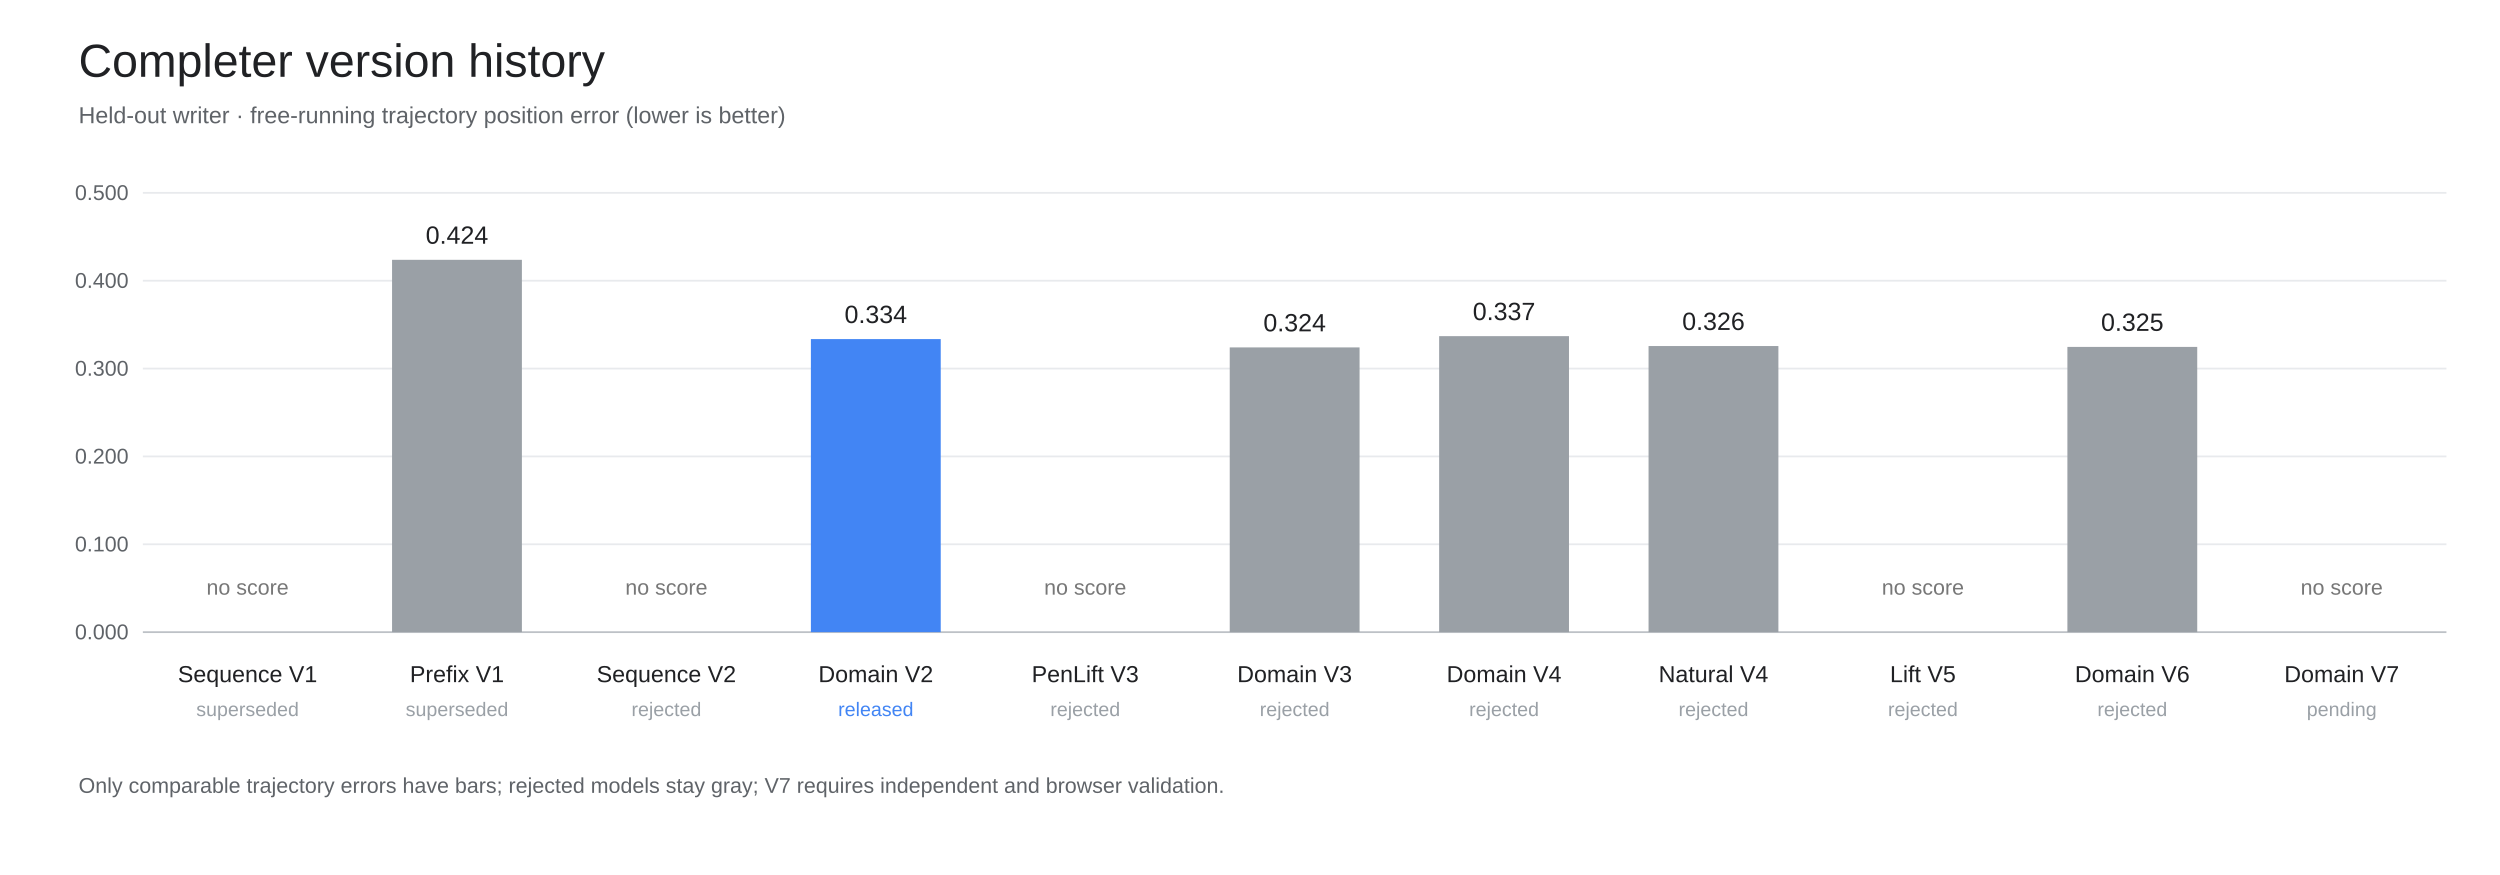
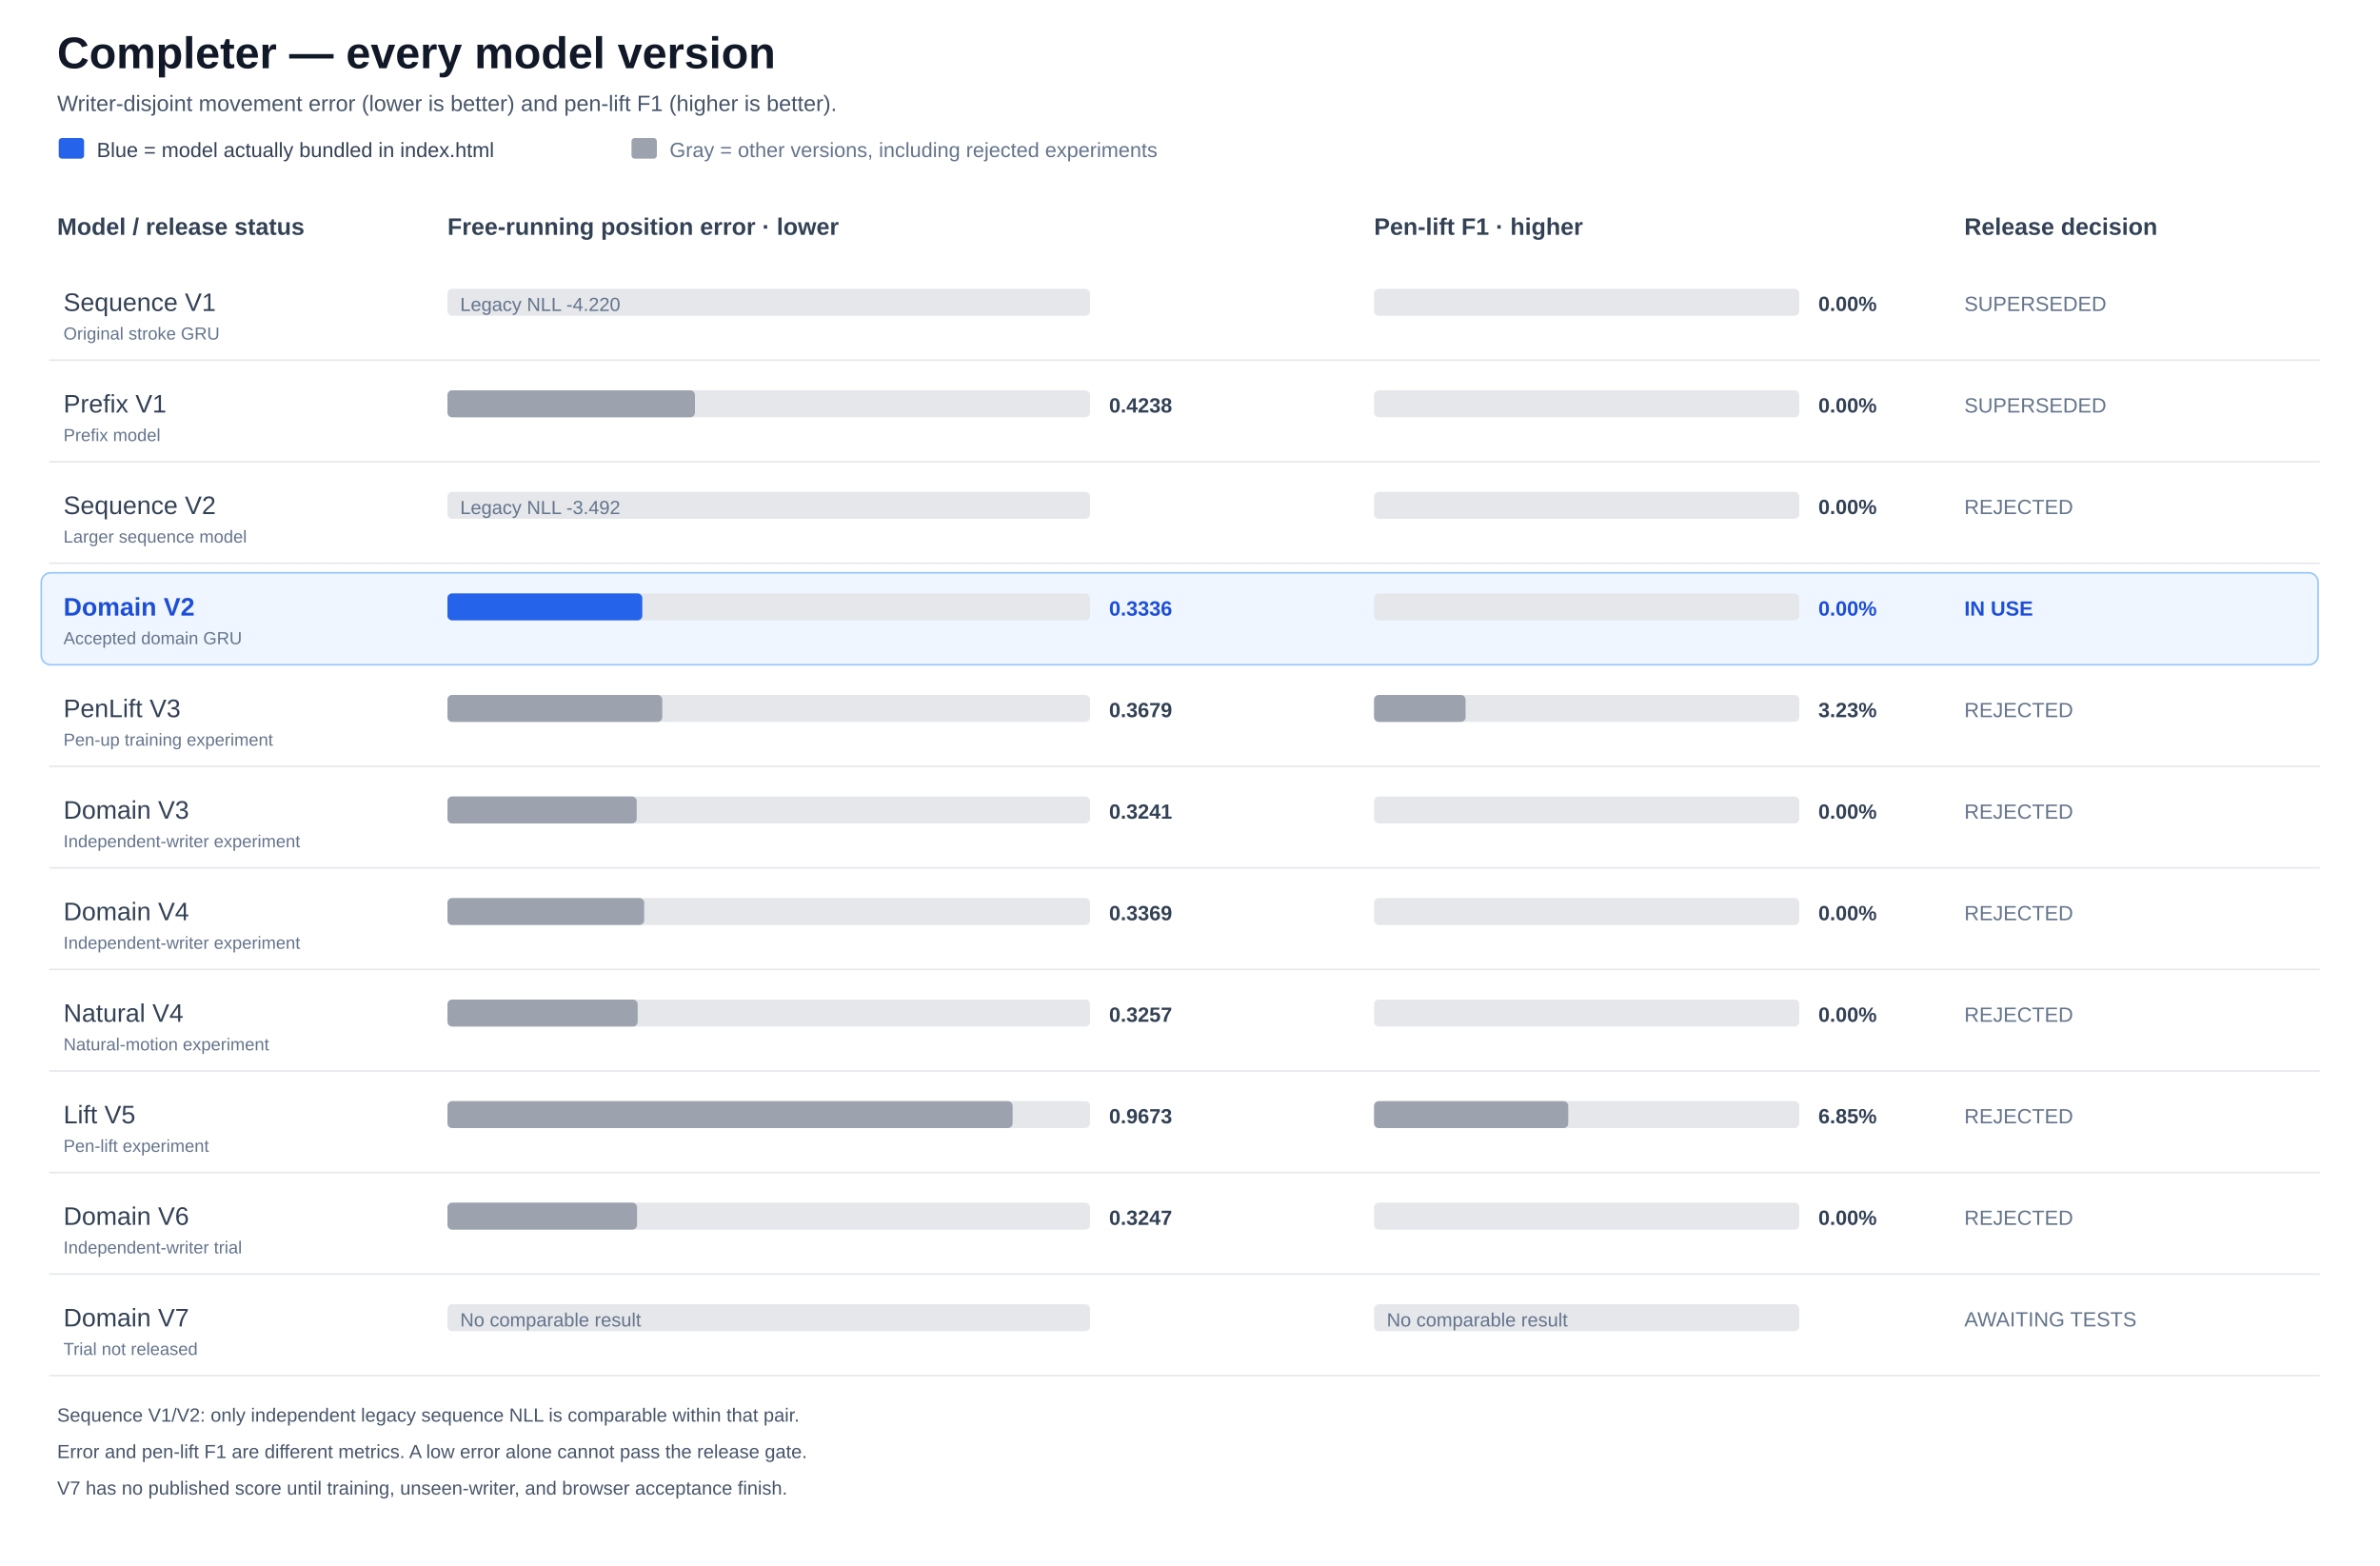
- <svg xmlns="http://www.w3.org/2000/svg" width="1400" height="490" viewBox="0 0 1400 490" role="img" aria-label="Completer version history">
-   <rect width="1400" height="490" fill="#fff" />
+ <svg xmlns="http://www.w3.org/2000/svg" width="1500" height="987" viewBox="0 0 1500 987" role="img" aria-label="Completer — every model version">
+   <rect x="0.0" y="0.0" width="1500.0" height="987.0" rx="0" fill="#ffffff" />
  <g font-family="Arial,Helvetica,sans-serif">
-     <text x="44.00" y="43.00" font-size="26" fill="#202124" text-anchor="start">Completer version history</text>
-     <text x="44.00" y="69.00" font-size="13" fill="#5f6368" text-anchor="start">Held-out writer · free-running trajectory position error (lower is better)</text>
-     <line x1="80" y1="354.00" x2="1370" y2="354.00" stroke="#bdc1c6" />
-     <text x="72.00" y="358.00" font-size="12" fill="#5f6368" text-anchor="end">0.000</text>
-     <line x1="80" y1="304.80" x2="1370" y2="304.80" stroke="#e8eaed" />
-     <text x="72.00" y="308.80" font-size="12" fill="#5f6368" text-anchor="end">0.100</text>
-     <line x1="80" y1="255.60" x2="1370" y2="255.60" stroke="#e8eaed" />
-     <text x="72.00" y="259.60" font-size="12" fill="#5f6368" text-anchor="end">0.200</text>
-     <line x1="80" y1="206.40" x2="1370" y2="206.40" stroke="#e8eaed" />
-     <text x="72.00" y="210.40" font-size="12" fill="#5f6368" text-anchor="end">0.300</text>
-     <line x1="80" y1="157.20" x2="1370" y2="157.20" stroke="#e8eaed" />
-     <text x="72.00" y="161.20" font-size="12" fill="#5f6368" text-anchor="end">0.400</text>
-     <line x1="80" y1="108.00" x2="1370" y2="108.00" stroke="#e8eaed" />
-     <text x="72.00" y="112.00" font-size="12" fill="#5f6368" text-anchor="end">0.500</text>
-     <text x="138.64" y="333.00" font-size="12" fill="#777" text-anchor="middle">no score</text>
-     <text x="138.64" y="382.00" font-size="13" fill="#202124" text-anchor="middle">Sequence V1</text>
-     <text x="138.64" y="401.00" font-size="11" fill="#9aa0a6" text-anchor="middle">superseded</text>
-     <rect x="219.55" y="145.50" width="72.71" height="208.50" fill="#9aa0a6" />
-     <text x="255.91" y="136.50" font-size="14" fill="#202124" text-anchor="middle">0.424</text>
-     <text x="255.91" y="382.00" font-size="13" fill="#202124" text-anchor="middle">Prefix V1</text>
-     <text x="255.91" y="401.00" font-size="11" fill="#9aa0a6" text-anchor="middle">superseded</text>
-     <text x="373.18" y="333.00" font-size="12" fill="#777" text-anchor="middle">no score</text>
-     <text x="373.18" y="382.00" font-size="13" fill="#202124" text-anchor="middle">Sequence V2</text>
-     <text x="373.18" y="401.00" font-size="11" fill="#9aa0a6" text-anchor="middle">rejected</text>
-     <rect x="454.10" y="189.89" width="72.71" height="164.11" fill="#4285f4" />
-     <text x="490.45" y="180.89" font-size="14" fill="#202124" text-anchor="middle">0.334</text>
-     <text x="490.45" y="382.00" font-size="13" fill="#202124" text-anchor="middle">Domain V2</text>
-     <text x="490.45" y="401.00" font-size="11" fill="#4285f4" text-anchor="middle">released</text>
-     <text x="607.73" y="333.00" font-size="12" fill="#777" text-anchor="middle">no score</text>
-     <text x="607.73" y="382.00" font-size="13" fill="#202124" text-anchor="middle">PenLift V3</text>
-     <text x="607.73" y="401.00" font-size="11" fill="#9aa0a6" text-anchor="middle">rejected</text>
-     <rect x="688.65" y="194.55" width="72.71" height="159.45" fill="#9aa0a6" />
-     <text x="725.00" y="185.55" font-size="14" fill="#202124" text-anchor="middle">0.324</text>
-     <text x="725.00" y="382.00" font-size="13" fill="#202124" text-anchor="middle">Domain V3</text>
-     <text x="725.00" y="401.00" font-size="11" fill="#9aa0a6" text-anchor="middle">rejected</text>
-     <rect x="805.92" y="188.24" width="72.71" height="165.76" fill="#9aa0a6" />
-     <text x="842.27" y="179.24" font-size="14" fill="#202124" text-anchor="middle">0.337</text>
-     <text x="842.27" y="382.00" font-size="13" fill="#202124" text-anchor="middle">Domain V4</text>
-     <text x="842.27" y="401.00" font-size="11" fill="#9aa0a6" text-anchor="middle">rejected</text>
-     <rect x="923.19" y="193.78" width="72.71" height="160.22" fill="#9aa0a6" />
-     <text x="959.55" y="184.78" font-size="14" fill="#202124" text-anchor="middle">0.326</text>
-     <text x="959.55" y="382.00" font-size="13" fill="#202124" text-anchor="middle">Natural V4</text>
-     <text x="959.55" y="401.00" font-size="11" fill="#9aa0a6" text-anchor="middle">rejected</text>
-     <text x="1076.82" y="333.00" font-size="12" fill="#777" text-anchor="middle">no score</text>
-     <text x="1076.82" y="382.00" font-size="13" fill="#202124" text-anchor="middle">Lift V5</text>
-     <text x="1076.82" y="401.00" font-size="11" fill="#9aa0a6" text-anchor="middle">rejected</text>
-     <rect x="1157.74" y="194.27" width="72.71" height="159.73" fill="#9aa0a6" />
-     <text x="1194.09" y="185.27" font-size="14" fill="#202124" text-anchor="middle">0.325</text>
-     <text x="1194.09" y="382.00" font-size="13" fill="#202124" text-anchor="middle">Domain V6</text>
-     <text x="1194.09" y="401.00" font-size="11" fill="#9aa0a6" text-anchor="middle">rejected</text>
-     <text x="1311.36" y="333.00" font-size="12" fill="#777" text-anchor="middle">no score</text>
-     <text x="1311.36" y="382.00" font-size="13" fill="#202124" text-anchor="middle">Domain V7</text>
-     <text x="1311.36" y="401.00" font-size="11" fill="#9aa0a6" text-anchor="middle">pending</text>
-     <text x="44.00" y="444.00" font-size="12" fill="#5f6368" text-anchor="start">Only comparable trajectory errors have bars; rejected models stay gray; V7 requires independent and browser validation.</text>
+     <text x="36.0" y="43.0" fill="#111827" font-size="28" font-weight="700" text-anchor="start">Completer — every model version</text>
+     <text x="36.0" y="70.0" fill="#475569" font-size="14" font-weight="400" text-anchor="start">Writer-disjoint movement error (lower is better) and pen-lift F1 (higher is better).</text>
+     <rect x="37.0" y="87.0" width="16.0" height="13.0" rx="2" fill="#2563eb" />
+     <text x="61.0" y="99.0" fill="#334155" font-size="13" font-weight="400" text-anchor="start">Blue = model actually bundled in index.html</text>
+     <rect x="398.0" y="87.0" width="16.0" height="13.0" rx="2" fill="#9ca3af" />
+     <text x="422.0" y="99.0" fill="#64748b" font-size="13" font-weight="400" text-anchor="start">Gray = other versions, including rejected experiments</text>
+     <text x="36.0" y="148.0" fill="#334155" font-size="15" font-weight="600" text-anchor="start">Model / release status</text>
+     <text x="282.0" y="148.0" fill="#334155" font-size="15" font-weight="600" text-anchor="start">Free-running position error · lower</text>
+     <text x="866.0" y="148.0" fill="#334155" font-size="15" font-weight="600" text-anchor="start">Pen-lift F1 · higher</text>
+     <text x="1238.0" y="148.0" fill="#334155" font-size="15" font-weight="600" text-anchor="start">Release decision</text>
+     <line x1="31" y1="227" x2="1462" y2="227" stroke="#e5e7eb" />
+     <text x="40.0" y="196.0" fill="#334155" font-size="16" font-weight="500" text-anchor="start">Sequence V1</text>
+     <text x="40.0" y="214.0" fill="#64748b" font-size="11" font-weight="400" text-anchor="start">Original stroke GRU</text>
+     <rect x="282.0" y="182.0" width="405.0" height="17.0" rx="3" fill="#e5e7eb" />
+     <text x="290.0" y="196.0" fill="#64748b" font-size="12" font-weight="400" text-anchor="start">Legacy NLL -4.220</text>
+     <rect x="866.0" y="182.0" width="268.0" height="17.0" rx="3" fill="#e5e7eb" />
+     <text x="1146.0" y="196.0" fill="#334155" font-size="13" font-weight="600" text-anchor="start">0.00%</text>
+     <text x="1238.0" y="196.0" fill="#64748b" font-size="13" font-weight="400" text-anchor="start">SUPERSEDED</text>
+     <line x1="31" y1="291" x2="1462" y2="291" stroke="#e5e7eb" />
+     <text x="40.0" y="260.0" fill="#334155" font-size="16" font-weight="500" text-anchor="start">Prefix V1</text>
+     <text x="40.0" y="278.0" fill="#64748b" font-size="11" font-weight="400" text-anchor="start">Prefix model</text>
+     <rect x="282.0" y="246.0" width="405.0" height="17.0" rx="3" fill="#e5e7eb" />
+     <rect x="282.0" y="246.0" width="156.0" height="17.0" rx="3" fill="#9ca3af" />
+     <text x="699.0" y="260.0" fill="#334155" font-size="13" font-weight="600" text-anchor="start">0.4238</text>
+     <rect x="866.0" y="246.0" width="268.0" height="17.0" rx="3" fill="#e5e7eb" />
+     <text x="1146.0" y="260.0" fill="#334155" font-size="13" font-weight="600" text-anchor="start">0.00%</text>
+     <text x="1238.0" y="260.0" fill="#64748b" font-size="13" font-weight="400" text-anchor="start">SUPERSEDED</text>
+     <line x1="31" y1="355" x2="1462" y2="355" stroke="#e5e7eb" />
+     <text x="40.0" y="324.0" fill="#334155" font-size="16" font-weight="500" text-anchor="start">Sequence V2</text>
+     <text x="40.0" y="342.0" fill="#64748b" font-size="11" font-weight="400" text-anchor="start">Larger sequence model</text>
+     <rect x="282.0" y="310.0" width="405.0" height="17.0" rx="3" fill="#e5e7eb" />
+     <text x="290.0" y="324.0" fill="#64748b" font-size="12" font-weight="400" text-anchor="start">Legacy NLL -3.492</text>
+     <rect x="866.0" y="310.0" width="268.0" height="17.0" rx="3" fill="#e5e7eb" />
+     <text x="1146.0" y="324.0" fill="#334155" font-size="13" font-weight="600" text-anchor="start">0.00%</text>
+     <text x="1238.0" y="324.0" fill="#64748b" font-size="13" font-weight="400" text-anchor="start">REJECTED</text>
+     <rect x="26.0" y="361.0" width="1435.0" height="58.0" rx="6" fill="#eff6ff" stroke="#93c5fd" />
+     <text x="40.0" y="388.0" fill="#1d4ed8" font-size="16" font-weight="700" text-anchor="start">Domain V2</text>
+     <text x="40.0" y="406.0" fill="#64748b" font-size="11" font-weight="400" text-anchor="start">Accepted domain GRU</text>
+     <rect x="282.0" y="374.0" width="405.0" height="17.0" rx="3" fill="#e5e7eb" />
+     <rect x="282.0" y="374.0" width="122.8" height="17.0" rx="3" fill="#2563eb" />
+     <text x="699.0" y="388.0" fill="#1d4ed8" font-size="13" font-weight="600" text-anchor="start">0.3336</text>
+     <rect x="866.0" y="374.0" width="268.0" height="17.0" rx="3" fill="#e5e7eb" />
+     <text x="1146.0" y="388.0" fill="#1d4ed8" font-size="13" font-weight="600" text-anchor="start">0.00%</text>
+     <text x="1238.0" y="388.0" fill="#1d4ed8" font-size="13" font-weight="700" text-anchor="start">IN USE</text>
+     <line x1="31" y1="483" x2="1462" y2="483" stroke="#e5e7eb" />
+     <text x="40.0" y="452.0" fill="#334155" font-size="16" font-weight="500" text-anchor="start">PenLift V3</text>
+     <text x="40.0" y="470.0" fill="#64748b" font-size="11" font-weight="400" text-anchor="start">Pen-up training experiment</text>
+     <rect x="282.0" y="438.0" width="405.0" height="17.0" rx="3" fill="#e5e7eb" />
+     <rect x="282.0" y="438.0" width="135.4" height="17.0" rx="3" fill="#9ca3af" />
+     <text x="699.0" y="452.0" fill="#334155" font-size="13" font-weight="600" text-anchor="start">0.3679</text>
+     <rect x="866.0" y="438.0" width="268.0" height="17.0" rx="3" fill="#e5e7eb" />
+     <rect x="866.0" y="438.0" width="57.7" height="17.0" rx="3" fill="#9ca3af" />
+     <text x="1146.0" y="452.0" fill="#334155" font-size="13" font-weight="600" text-anchor="start">3.23%</text>
+     <text x="1238.0" y="452.0" fill="#64748b" font-size="13" font-weight="400" text-anchor="start">REJECTED</text>
+     <line x1="31" y1="547" x2="1462" y2="547" stroke="#e5e7eb" />
+     <text x="40.0" y="516.0" fill="#334155" font-size="16" font-weight="500" text-anchor="start">Domain V3</text>
+     <text x="40.0" y="534.0" fill="#64748b" font-size="11" font-weight="400" text-anchor="start">Independent-writer experiment</text>
+     <rect x="282.0" y="502.0" width="405.0" height="17.0" rx="3" fill="#e5e7eb" />
+     <rect x="282.0" y="502.0" width="119.3" height="17.0" rx="3" fill="#9ca3af" />
+     <text x="699.0" y="516.0" fill="#334155" font-size="13" font-weight="600" text-anchor="start">0.3241</text>
+     <rect x="866.0" y="502.0" width="268.0" height="17.0" rx="3" fill="#e5e7eb" />
+     <text x="1146.0" y="516.0" fill="#334155" font-size="13" font-weight="600" text-anchor="start">0.00%</text>
+     <text x="1238.0" y="516.0" fill="#64748b" font-size="13" font-weight="400" text-anchor="start">REJECTED</text>
+     <line x1="31" y1="611" x2="1462" y2="611" stroke="#e5e7eb" />
+     <text x="40.0" y="580.0" fill="#334155" font-size="16" font-weight="500" text-anchor="start">Domain V4</text>
+     <text x="40.0" y="598.0" fill="#64748b" font-size="11" font-weight="400" text-anchor="start">Independent-writer experiment</text>
+     <rect x="282.0" y="566.0" width="405.0" height="17.0" rx="3" fill="#e5e7eb" />
+     <rect x="282.0" y="566.0" width="124.0" height="17.0" rx="3" fill="#9ca3af" />
+     <text x="699.0" y="580.0" fill="#334155" font-size="13" font-weight="600" text-anchor="start">0.3369</text>
+     <rect x="866.0" y="566.0" width="268.0" height="17.0" rx="3" fill="#e5e7eb" />
+     <text x="1146.0" y="580.0" fill="#334155" font-size="13" font-weight="600" text-anchor="start">0.00%</text>
+     <text x="1238.0" y="580.0" fill="#64748b" font-size="13" font-weight="400" text-anchor="start">REJECTED</text>
+     <line x1="31" y1="675" x2="1462" y2="675" stroke="#e5e7eb" />
+     <text x="40.0" y="644.0" fill="#334155" font-size="16" font-weight="500" text-anchor="start">Natural V4</text>
+     <text x="40.0" y="662.0" fill="#64748b" font-size="11" font-weight="400" text-anchor="start">Natural-motion experiment</text>
+     <rect x="282.0" y="630.0" width="405.0" height="17.0" rx="3" fill="#e5e7eb" />
+     <rect x="282.0" y="630.0" width="119.9" height="17.0" rx="3" fill="#9ca3af" />
+     <text x="699.0" y="644.0" fill="#334155" font-size="13" font-weight="600" text-anchor="start">0.3257</text>
+     <rect x="866.0" y="630.0" width="268.0" height="17.0" rx="3" fill="#e5e7eb" />
+     <text x="1146.0" y="644.0" fill="#334155" font-size="13" font-weight="600" text-anchor="start">0.00%</text>
+     <text x="1238.0" y="644.0" fill="#64748b" font-size="13" font-weight="400" text-anchor="start">REJECTED</text>
+     <line x1="31" y1="739" x2="1462" y2="739" stroke="#e5e7eb" />
+     <text x="40.0" y="708.0" fill="#334155" font-size="16" font-weight="500" text-anchor="start">Lift V5</text>
+     <text x="40.0" y="726.0" fill="#64748b" font-size="11" font-weight="400" text-anchor="start">Pen-lift experiment</text>
+     <rect x="282.0" y="694.0" width="405.0" height="17.0" rx="3" fill="#e5e7eb" />
+     <rect x="282.0" y="694.0" width="356.2" height="17.0" rx="3" fill="#9ca3af" />
+     <text x="699.0" y="708.0" fill="#334155" font-size="13" font-weight="600" text-anchor="start">0.9673</text>
+     <rect x="866.0" y="694.0" width="268.0" height="17.0" rx="3" fill="#e5e7eb" />
+     <rect x="866.0" y="694.0" width="122.4" height="17.0" rx="3" fill="#9ca3af" />
+     <text x="1146.0" y="708.0" fill="#334155" font-size="13" font-weight="600" text-anchor="start">6.85%</text>
+     <text x="1238.0" y="708.0" fill="#64748b" font-size="13" font-weight="400" text-anchor="start">REJECTED</text>
+     <line x1="31" y1="803" x2="1462" y2="803" stroke="#e5e7eb" />
+     <text x="40.0" y="772.0" fill="#334155" font-size="16" font-weight="500" text-anchor="start">Domain V6</text>
+     <text x="40.0" y="790.0" fill="#64748b" font-size="11" font-weight="400" text-anchor="start">Independent-writer trial</text>
+     <rect x="282.0" y="758.0" width="405.0" height="17.0" rx="3" fill="#e5e7eb" />
+     <rect x="282.0" y="758.0" width="119.5" height="17.0" rx="3" fill="#9ca3af" />
+     <text x="699.0" y="772.0" fill="#334155" font-size="13" font-weight="600" text-anchor="start">0.3247</text>
+     <rect x="866.0" y="758.0" width="268.0" height="17.0" rx="3" fill="#e5e7eb" />
+     <text x="1146.0" y="772.0" fill="#334155" font-size="13" font-weight="600" text-anchor="start">0.00%</text>
+     <text x="1238.0" y="772.0" fill="#64748b" font-size="13" font-weight="400" text-anchor="start">REJECTED</text>
+     <line x1="31" y1="867" x2="1462" y2="867" stroke="#e5e7eb" />
+     <text x="40.0" y="836.0" fill="#334155" font-size="16" font-weight="500" text-anchor="start">Domain V7</text>
+     <text x="40.0" y="854.0" fill="#64748b" font-size="11" font-weight="400" text-anchor="start">Trial not released</text>
+     <rect x="282.0" y="822.0" width="405.0" height="17.0" rx="3" fill="#e5e7eb" />
+     <text x="290.0" y="836.0" fill="#64748b" font-size="12" font-weight="400" text-anchor="start">No comparable result</text>
+     <rect x="866.0" y="822.0" width="268.0" height="17.0" rx="3" fill="#e5e7eb" />
+     <text x="874.0" y="836.0" fill="#64748b" font-size="12" font-weight="400" text-anchor="start">No comparable result</text>
+     <text x="1238.0" y="836.0" fill="#64748b" font-size="13" font-weight="400" text-anchor="start">AWAITING TESTS</text>
+     <text x="36.0" y="896.0" fill="#475569" font-size="12" font-weight="400" text-anchor="start">Sequence V1/V2: only independent legacy sequence NLL is comparable within that pair.</text>
+     <text x="36.0" y="919.0" fill="#475569" font-size="12" font-weight="400" text-anchor="start">Error and pen-lift F1 are different metrics. A low error alone cannot pass the release gate.</text>
+     <text x="36.0" y="942.0" fill="#475569" font-size="12" font-weight="400" text-anchor="start">V7 has no published score until training, unseen-writer, and browser acceptance finish.</text>
  </g>
</svg>
